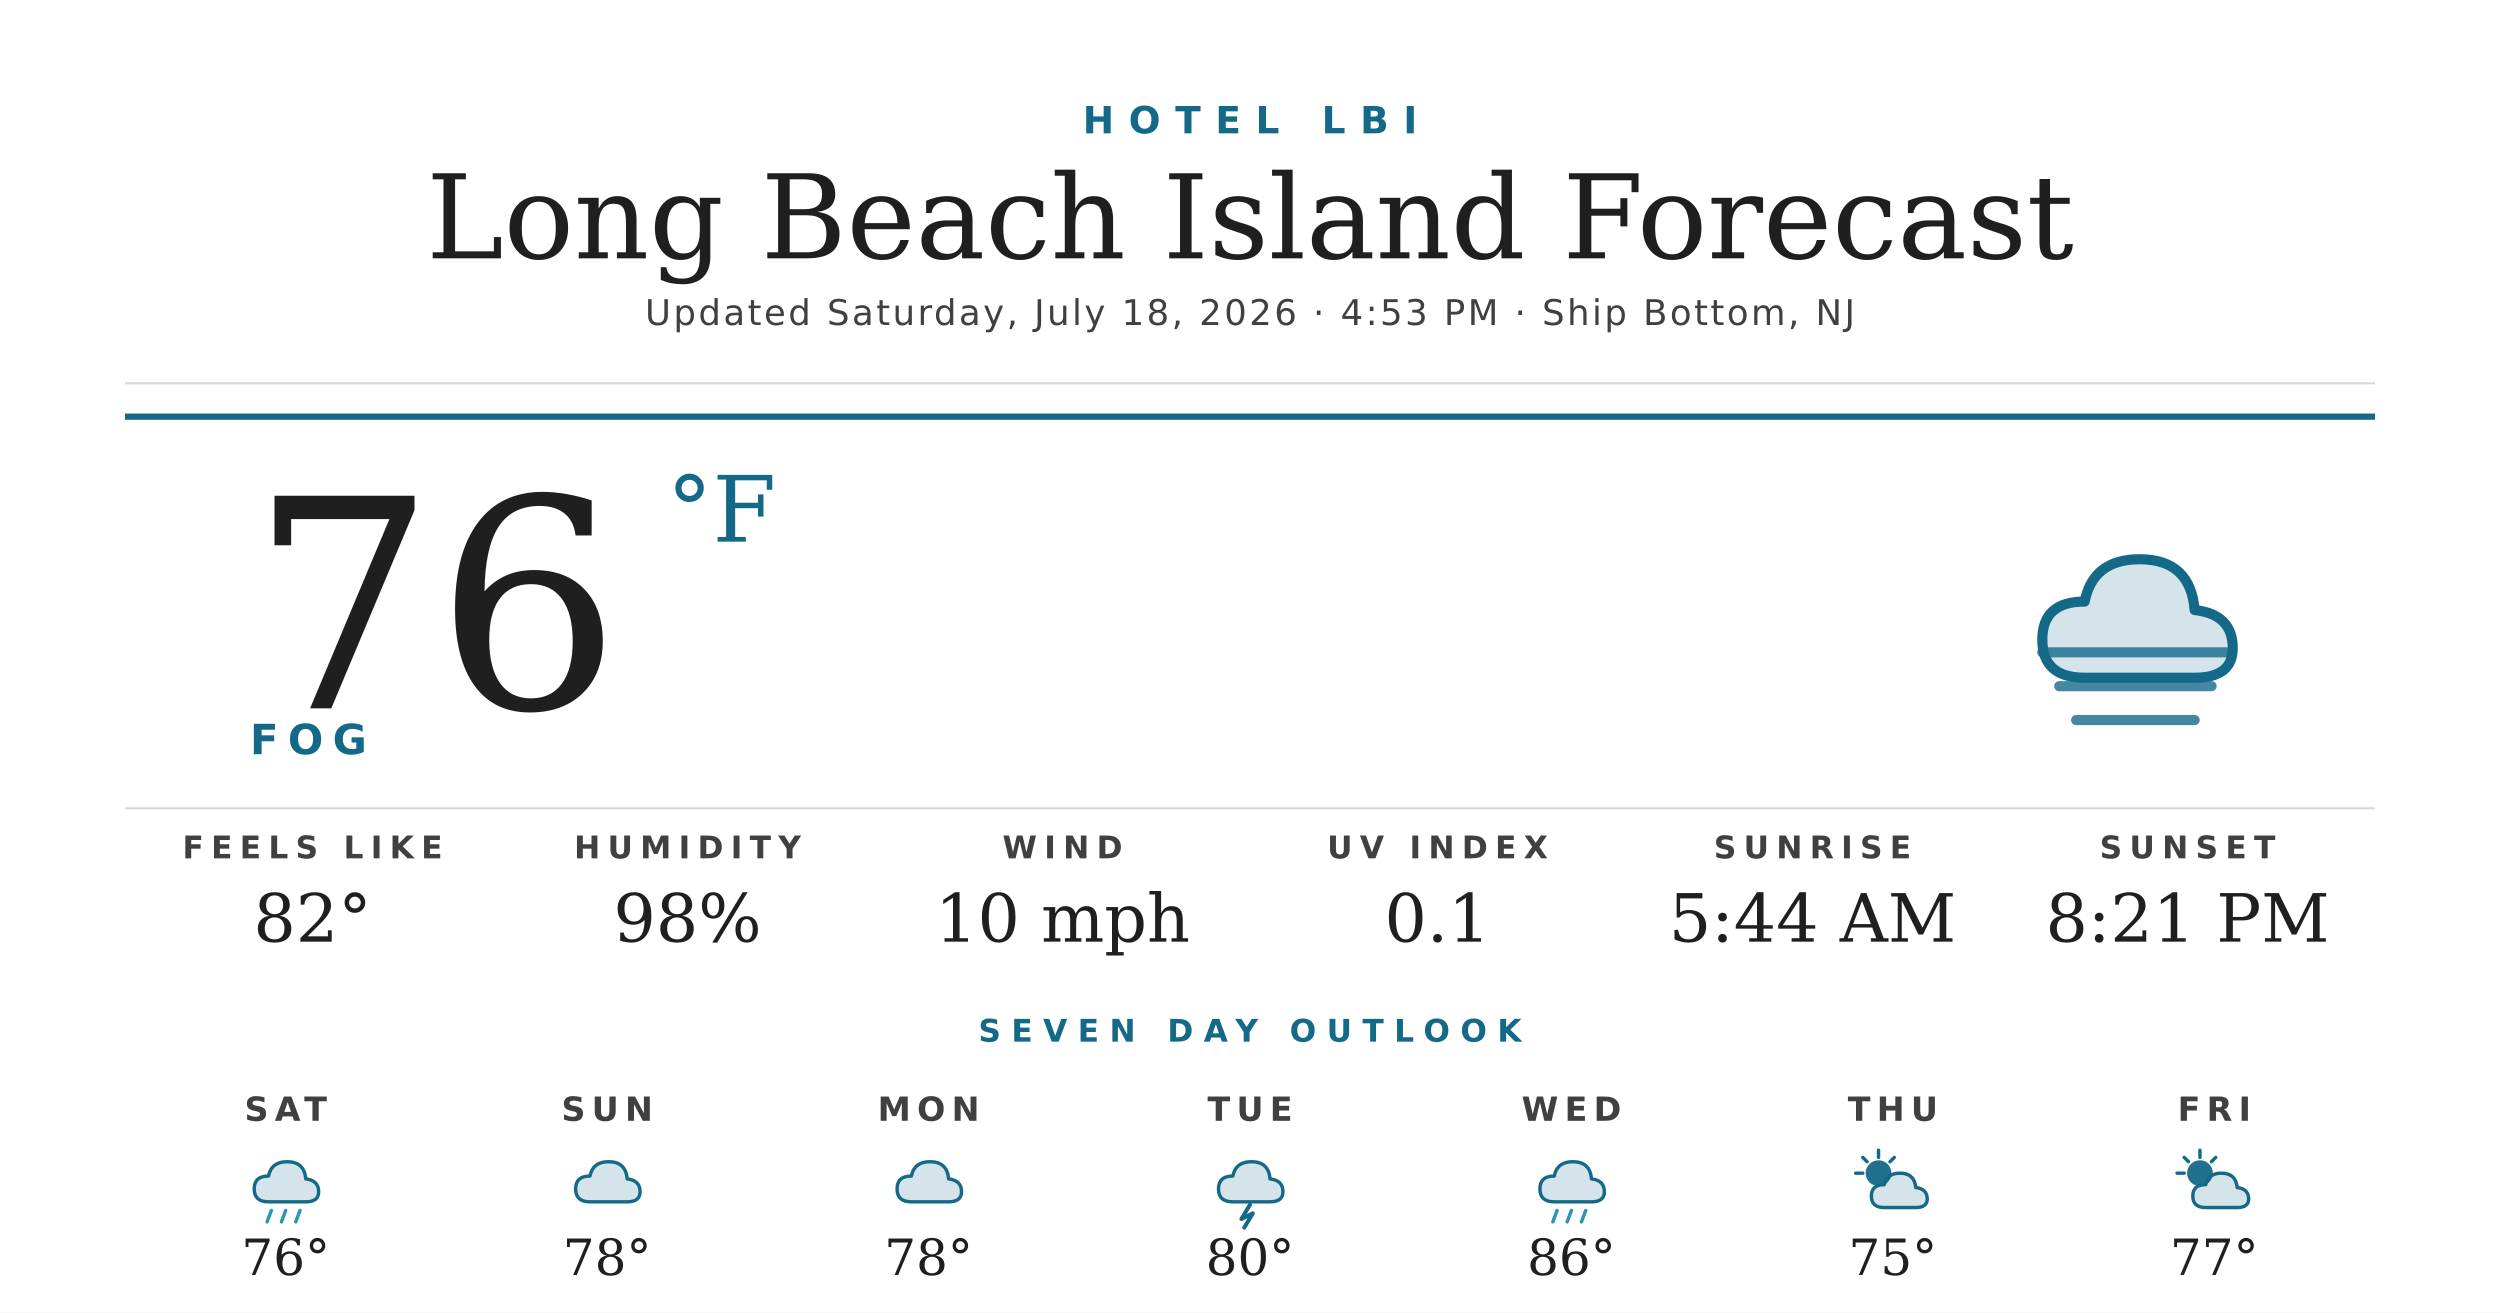
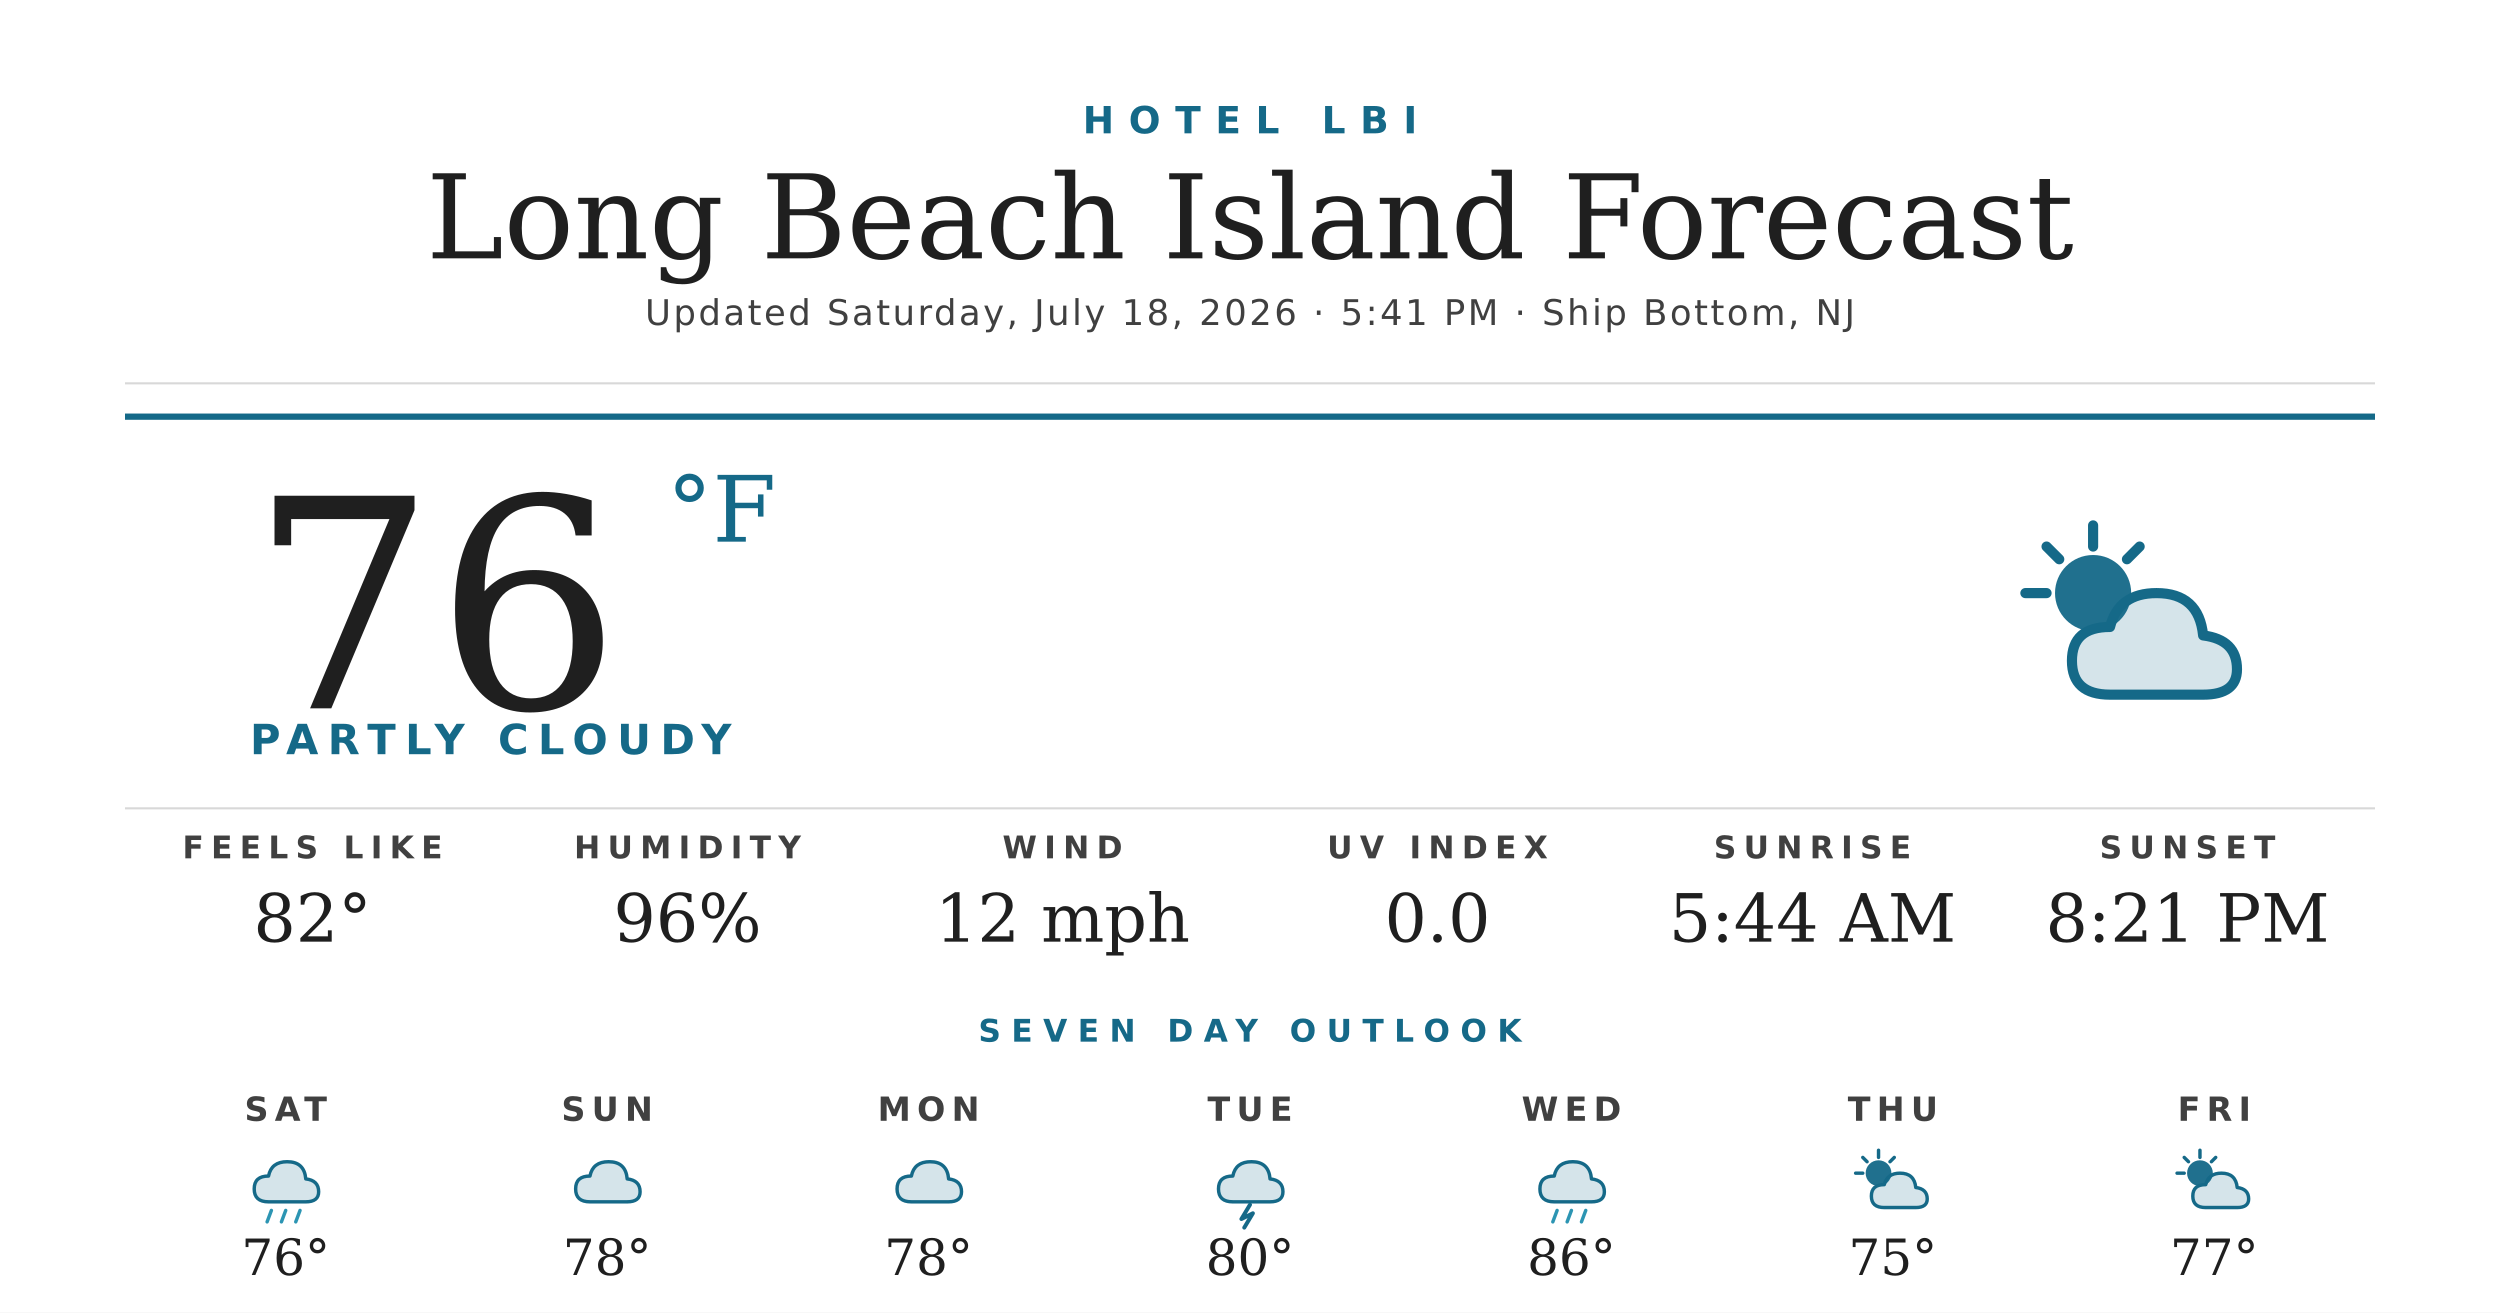
<svg xmlns="http://www.w3.org/2000/svg" width="1200" height="630" viewBox="0 0 1200 630">
  <rect width="1200" height="630" fill="#ffffff" />
  <text x="600" y="64" text-anchor="middle" font-family="'Montserrat Bold', 'Montserrat', 'DejaVu Sans', Helvetica, Arial, sans-serif" font-size="18" font-weight="700" fill="#156988" letter-spacing="7">HOTEL LBI</text>
  <text x="600" y="124" text-anchor="middle" font-family="'Prata', 'DejaVu Serif', Georgia, serif" font-size="56" fill="#1f1f1f">Long Beach Island Forecast</text>
-   <text x="600" y="156" text-anchor="middle" font-family="'Montserrat', 'DejaVu Sans', Helvetica, Arial, sans-serif" font-size="17" font-weight="500" fill="#404040" letter-spacing="1.2">Updated Saturday, July 18, 2026 · 4:53 PM · Ship Bottom, NJ</text>
+   <text x="600" y="156" text-anchor="middle" font-family="'Montserrat', 'DejaVu Sans', Helvetica, Arial, sans-serif" font-size="17" font-weight="500" fill="#404040" letter-spacing="1.2">Updated Saturday, July 18, 2026 · 5:41 PM · Ship Bottom, NJ</text>
  <line x1="60" y1="184" x2="1140" y2="184" stroke="#d8d8d8" stroke-width="1" />
  <line x1="60" y1="200" x2="1140" y2="200" stroke="#156988" stroke-width="3" />
  <text x="120" y="340" font-family="'Prata', 'DejaVu Serif', Georgia, serif" font-size="140" fill="#1f1f1f">76</text>
  <text x="320" y="260" font-family="'Prata', 'DejaVu Serif', Georgia, serif" font-size="44" fill="#156988">°F</text>
-   <text x="120" y="362" font-family="'Montserrat Bold', 'Montserrat', 'DejaVu Sans', Helvetica, Arial, sans-serif" font-size="20" font-weight="700" fill="#156988" letter-spacing="4.5">FOG</text>
+   <text x="120" y="362" font-family="'Montserrat Bold', 'Montserrat', 'DejaVu Sans', Helvetica, Arial, sans-serif" font-size="20" font-weight="700" fill="#156988" letter-spacing="4.5">PARTLY CLOUDY</text>
  <g transform="translate(960,240) scale(2.03125)">
-     <path d="M20 42 Q10 42 10 33 Q10 24 20 24 Q22 14 33 14 Q45 14 46 26 Q55 27 55 35 Q55 42 46 42 Z" fill="#156988" opacity="0.18" />
-     <path d="M20 42 Q10 42 10 33 Q10 24 20 24 Q22 14 33 14 Q45 14 46 26 Q55 27 55 35 Q55 42 46 42 Z" fill="none" stroke="#156988" stroke-width="2.4" stroke-linejoin="round" />
-     <g stroke="#156988" stroke-width="2.4" stroke-linecap="round" opacity="0.8">
-       <line x1="10" y1="36" x2="54" y2="36" />
-       <line x1="14" y1="44" x2="50" y2="44" />
-       <line x1="18" y1="52" x2="46" y2="52" />
+     <circle cx="22" cy="22" r="9" fill="#156988" opacity="0.95" />
+     <g stroke="#156988" stroke-width="2.4" stroke-linecap="round">
+       <line x1="22" y1="6" x2="22" y2="11" />
+       <line x1="6" y1="22" x2="11" y2="22" />
+       <line x1="11" y1="11" x2="14" y2="14" />
+       <line x1="33" y1="11" x2="30" y2="14" />
    </g>
+     <path d="M26 46 Q17 46 17 38 Q17 30 26 30 Q28 22 37 22 Q47 22 48 32 Q56 33 56 40 Q56 46 48 46 Z" fill="#156988" opacity="0.18" />
+     <path d="M26 46 Q17 46 17 38 Q17 30 26 30 Q28 22 37 22 Q47 22 48 32 Q56 33 56 40 Q56 46 48 46 Z" fill="none" stroke="#156988" stroke-width="2.4" stroke-linejoin="round" />
  </g>
  <line x1="60" y1="388" x2="1140" y2="388" stroke="#d8d8d8" stroke-width="1" />
  <text x="150" y="412" text-anchor="middle" font-family="'Montserrat Bold', 'Montserrat', 'DejaVu Sans', Helvetica, Arial, sans-serif" font-size="15" font-weight="700" fill="#404040" letter-spacing="3.5">FEELS LIKE</text>
  <text x="150" y="452" text-anchor="middle" font-family="'Prata', 'DejaVu Serif', Georgia, serif" font-size="32" fill="#1f1f1f">82°</text>
  <text x="330" y="412" text-anchor="middle" font-family="'Montserrat Bold', 'Montserrat', 'DejaVu Sans', Helvetica, Arial, sans-serif" font-size="15" font-weight="700" fill="#404040" letter-spacing="3.5">HUMIDITY</text>
-   <text x="330" y="452" text-anchor="middle" font-family="'Prata', 'DejaVu Serif', Georgia, serif" font-size="32" fill="#1f1f1f">98%</text>
+   <text x="330" y="452" text-anchor="middle" font-family="'Prata', 'DejaVu Serif', Georgia, serif" font-size="32" fill="#1f1f1f">96%</text>
  <text x="510" y="412" text-anchor="middle" font-family="'Montserrat Bold', 'Montserrat', 'DejaVu Sans', Helvetica, Arial, sans-serif" font-size="15" font-weight="700" fill="#404040" letter-spacing="3.5">WIND</text>
-   <text x="510" y="452" text-anchor="middle" font-family="'Prata', 'DejaVu Serif', Georgia, serif" font-size="32" fill="#1f1f1f">10 mph</text>
+   <text x="510" y="452" text-anchor="middle" font-family="'Prata', 'DejaVu Serif', Georgia, serif" font-size="32" fill="#1f1f1f">12 mph</text>
  <text x="690" y="412" text-anchor="middle" font-family="'Montserrat Bold', 'Montserrat', 'DejaVu Sans', Helvetica, Arial, sans-serif" font-size="15" font-weight="700" fill="#404040" letter-spacing="3.5">UV INDEX</text>
-   <text x="690" y="452" text-anchor="middle" font-family="'Prata', 'DejaVu Serif', Georgia, serif" font-size="32" fill="#1f1f1f">0.1</text>
+   <text x="690" y="452" text-anchor="middle" font-family="'Prata', 'DejaVu Serif', Georgia, serif" font-size="32" fill="#1f1f1f">0.0</text>
  <text x="870" y="412" text-anchor="middle" font-family="'Montserrat Bold', 'Montserrat', 'DejaVu Sans', Helvetica, Arial, sans-serif" font-size="15" font-weight="700" fill="#404040" letter-spacing="3.5">SUNRISE</text>
  <text x="870" y="452" text-anchor="middle" font-family="'Prata', 'DejaVu Serif', Georgia, serif" font-size="32" fill="#1f1f1f">5:44 AM</text>
  <text x="1050" y="412" text-anchor="middle" font-family="'Montserrat Bold', 'Montserrat', 'DejaVu Sans', Helvetica, Arial, sans-serif" font-size="15" font-weight="700" fill="#404040" letter-spacing="3.5">SUNSET</text>
  <text x="1050" y="452" text-anchor="middle" font-family="'Prata', 'DejaVu Serif', Georgia, serif" font-size="32" fill="#1f1f1f">8:21 PM</text>
  <text x="600" y="500" text-anchor="middle" font-family="'Montserrat Bold', 'Montserrat', 'DejaVu Sans', Helvetica, Arial, sans-serif" font-size="15" font-weight="700" fill="#156988" letter-spacing="5">SEVEN DAY OUTLOOK</text>
  <text x="137.143" y="538" text-anchor="middle" font-family="'Montserrat Bold', 'Montserrat', 'DejaVu Sans', Helvetica, Arial, sans-serif" font-size="16" font-weight="700" fill="#404040" letter-spacing="3">SAT</text>
  <g transform="translate(115.1429,548) scale(0.6875)">
    <path d="M20 42 Q10 42 10 33 Q10 24 20 24 Q22 14 33 14 Q45 14 46 26 Q55 27 55 35 Q55 42 46 42 Z" fill="#156988" opacity="0.18" />
    <path d="M20 42 Q10 42 10 33 Q10 24 20 24 Q22 14 33 14 Q45 14 46 26 Q55 27 55 35 Q55 42 46 42 Z" fill="none" stroke="#156988" stroke-width="2.4" stroke-linejoin="round" />
    <g stroke="#2C95B3" stroke-width="2.4" stroke-linecap="round">
      <line x1="22" y1="48" x2="19" y2="56" />
      <line x1="32" y1="48" x2="29" y2="56" />
      <line x1="42" y1="48" x2="39" y2="56" />
    </g>
  </g>
  <text x="137.143" y="612" text-anchor="middle" font-family="'Prata', 'DejaVu Serif', Georgia, serif" font-size="24" fill="#1f1f1f">76°</text>
  <text x="291.429" y="538" text-anchor="middle" font-family="'Montserrat Bold', 'Montserrat', 'DejaVu Sans', Helvetica, Arial, sans-serif" font-size="16" font-weight="700" fill="#404040" letter-spacing="3">SUN</text>
  <g transform="translate(269.4286,548) scale(0.6875)">
    <path d="M20 42 Q10 42 10 33 Q10 24 20 24 Q22 14 33 14 Q45 14 46 26 Q55 27 55 35 Q55 42 46 42 Z" fill="#156988" opacity="0.18" />
    <path d="M20 42 Q10 42 10 33 Q10 24 20 24 Q22 14 33 14 Q45 14 46 26 Q55 27 55 35 Q55 42 46 42 Z" fill="none" stroke="#156988" stroke-width="2.4" stroke-linejoin="round" />
  </g>
  <text x="291.429" y="612" text-anchor="middle" font-family="'Prata', 'DejaVu Serif', Georgia, serif" font-size="24" fill="#1f1f1f">78°</text>
  <text x="445.714" y="538" text-anchor="middle" font-family="'Montserrat Bold', 'Montserrat', 'DejaVu Sans', Helvetica, Arial, sans-serif" font-size="16" font-weight="700" fill="#404040" letter-spacing="3">MON</text>
  <g transform="translate(423.7143,548) scale(0.6875)">
    <path d="M20 42 Q10 42 10 33 Q10 24 20 24 Q22 14 33 14 Q45 14 46 26 Q55 27 55 35 Q55 42 46 42 Z" fill="#156988" opacity="0.18" />
    <path d="M20 42 Q10 42 10 33 Q10 24 20 24 Q22 14 33 14 Q45 14 46 26 Q55 27 55 35 Q55 42 46 42 Z" fill="none" stroke="#156988" stroke-width="2.4" stroke-linejoin="round" />
  </g>
  <text x="445.714" y="612" text-anchor="middle" font-family="'Prata', 'DejaVu Serif', Georgia, serif" font-size="24" fill="#1f1f1f">78°</text>
  <text x="600" y="538" text-anchor="middle" font-family="'Montserrat Bold', 'Montserrat', 'DejaVu Sans', Helvetica, Arial, sans-serif" font-size="16" font-weight="700" fill="#404040" letter-spacing="3">TUE</text>
  <g transform="translate(578,548) scale(0.6875)">
    <path d="M20 42 Q10 42 10 33 Q10 24 20 24 Q22 14 33 14 Q45 14 46 26 Q55 27 55 35 Q55 42 46 42 Z" fill="#156988" opacity="0.18" />
    <path d="M20 42 Q10 42 10 33 Q10 24 20 24 Q22 14 33 14 Q45 14 46 26 Q55 27 55 35 Q55 42 46 42 Z" fill="none" stroke="#156988" stroke-width="2.4" stroke-linejoin="round" />
    <path d="M32 44 L26 54 L34 50 L28 60" stroke="#156988" stroke-width="2.8" fill="none" stroke-linecap="round" stroke-linejoin="round" />
  </g>
  <text x="600" y="612" text-anchor="middle" font-family="'Prata', 'DejaVu Serif', Georgia, serif" font-size="24" fill="#1f1f1f">80°</text>
  <text x="754.286" y="538" text-anchor="middle" font-family="'Montserrat Bold', 'Montserrat', 'DejaVu Sans', Helvetica, Arial, sans-serif" font-size="16" font-weight="700" fill="#404040" letter-spacing="3">WED</text>
  <g transform="translate(732.2857,548) scale(0.6875)">
    <path d="M20 42 Q10 42 10 33 Q10 24 20 24 Q22 14 33 14 Q45 14 46 26 Q55 27 55 35 Q55 42 46 42 Z" fill="#156988" opacity="0.18" />
    <path d="M20 42 Q10 42 10 33 Q10 24 20 24 Q22 14 33 14 Q45 14 46 26 Q55 27 55 35 Q55 42 46 42 Z" fill="none" stroke="#156988" stroke-width="2.4" stroke-linejoin="round" />
    <g stroke="#2C95B3" stroke-width="2.4" stroke-linecap="round">
      <line x1="22" y1="48" x2="19" y2="56" />
      <line x1="32" y1="48" x2="29" y2="56" />
      <line x1="42" y1="48" x2="39" y2="56" />
    </g>
  </g>
  <text x="754.286" y="612" text-anchor="middle" font-family="'Prata', 'DejaVu Serif', Georgia, serif" font-size="24" fill="#1f1f1f">86°</text>
  <text x="908.571" y="538" text-anchor="middle" font-family="'Montserrat Bold', 'Montserrat', 'DejaVu Sans', Helvetica, Arial, sans-serif" font-size="16" font-weight="700" fill="#404040" letter-spacing="3">THU</text>
  <g transform="translate(886.5714,548) scale(0.6875)">
    <circle cx="22" cy="22" r="9" fill="#156988" opacity="0.95" />
    <g stroke="#156988" stroke-width="2.4" stroke-linecap="round">
      <line x1="22" y1="6" x2="22" y2="11" />
      <line x1="6" y1="22" x2="11" y2="22" />
      <line x1="11" y1="11" x2="14" y2="14" />
      <line x1="33" y1="11" x2="30" y2="14" />
    </g>
    <path d="M26 46 Q17 46 17 38 Q17 30 26 30 Q28 22 37 22 Q47 22 48 32 Q56 33 56 40 Q56 46 48 46 Z" fill="#156988" opacity="0.18" />
    <path d="M26 46 Q17 46 17 38 Q17 30 26 30 Q28 22 37 22 Q47 22 48 32 Q56 33 56 40 Q56 46 48 46 Z" fill="none" stroke="#156988" stroke-width="2.4" stroke-linejoin="round" />
  </g>
  <text x="908.571" y="612" text-anchor="middle" font-family="'Prata', 'DejaVu Serif', Georgia, serif" font-size="24" fill="#1f1f1f">75°</text>
  <text x="1062.857" y="538" text-anchor="middle" font-family="'Montserrat Bold', 'Montserrat', 'DejaVu Sans', Helvetica, Arial, sans-serif" font-size="16" font-weight="700" fill="#404040" letter-spacing="3">FRI</text>
  <g transform="translate(1040.857,548) scale(0.6875)">
    <circle cx="22" cy="22" r="9" fill="#156988" opacity="0.95" />
    <g stroke="#156988" stroke-width="2.4" stroke-linecap="round">
      <line x1="22" y1="6" x2="22" y2="11" />
      <line x1="6" y1="22" x2="11" y2="22" />
      <line x1="11" y1="11" x2="14" y2="14" />
      <line x1="33" y1="11" x2="30" y2="14" />
    </g>
    <path d="M26 46 Q17 46 17 38 Q17 30 26 30 Q28 22 37 22 Q47 22 48 32 Q56 33 56 40 Q56 46 48 46 Z" fill="#156988" opacity="0.18" />
    <path d="M26 46 Q17 46 17 38 Q17 30 26 30 Q28 22 37 22 Q47 22 48 32 Q56 33 56 40 Q56 46 48 46 Z" fill="none" stroke="#156988" stroke-width="2.4" stroke-linejoin="round" />
  </g>
  <text x="1062.857" y="612" text-anchor="middle" font-family="'Prata', 'DejaVu Serif', Georgia, serif" font-size="24" fill="#1f1f1f">77°</text>
</svg>
